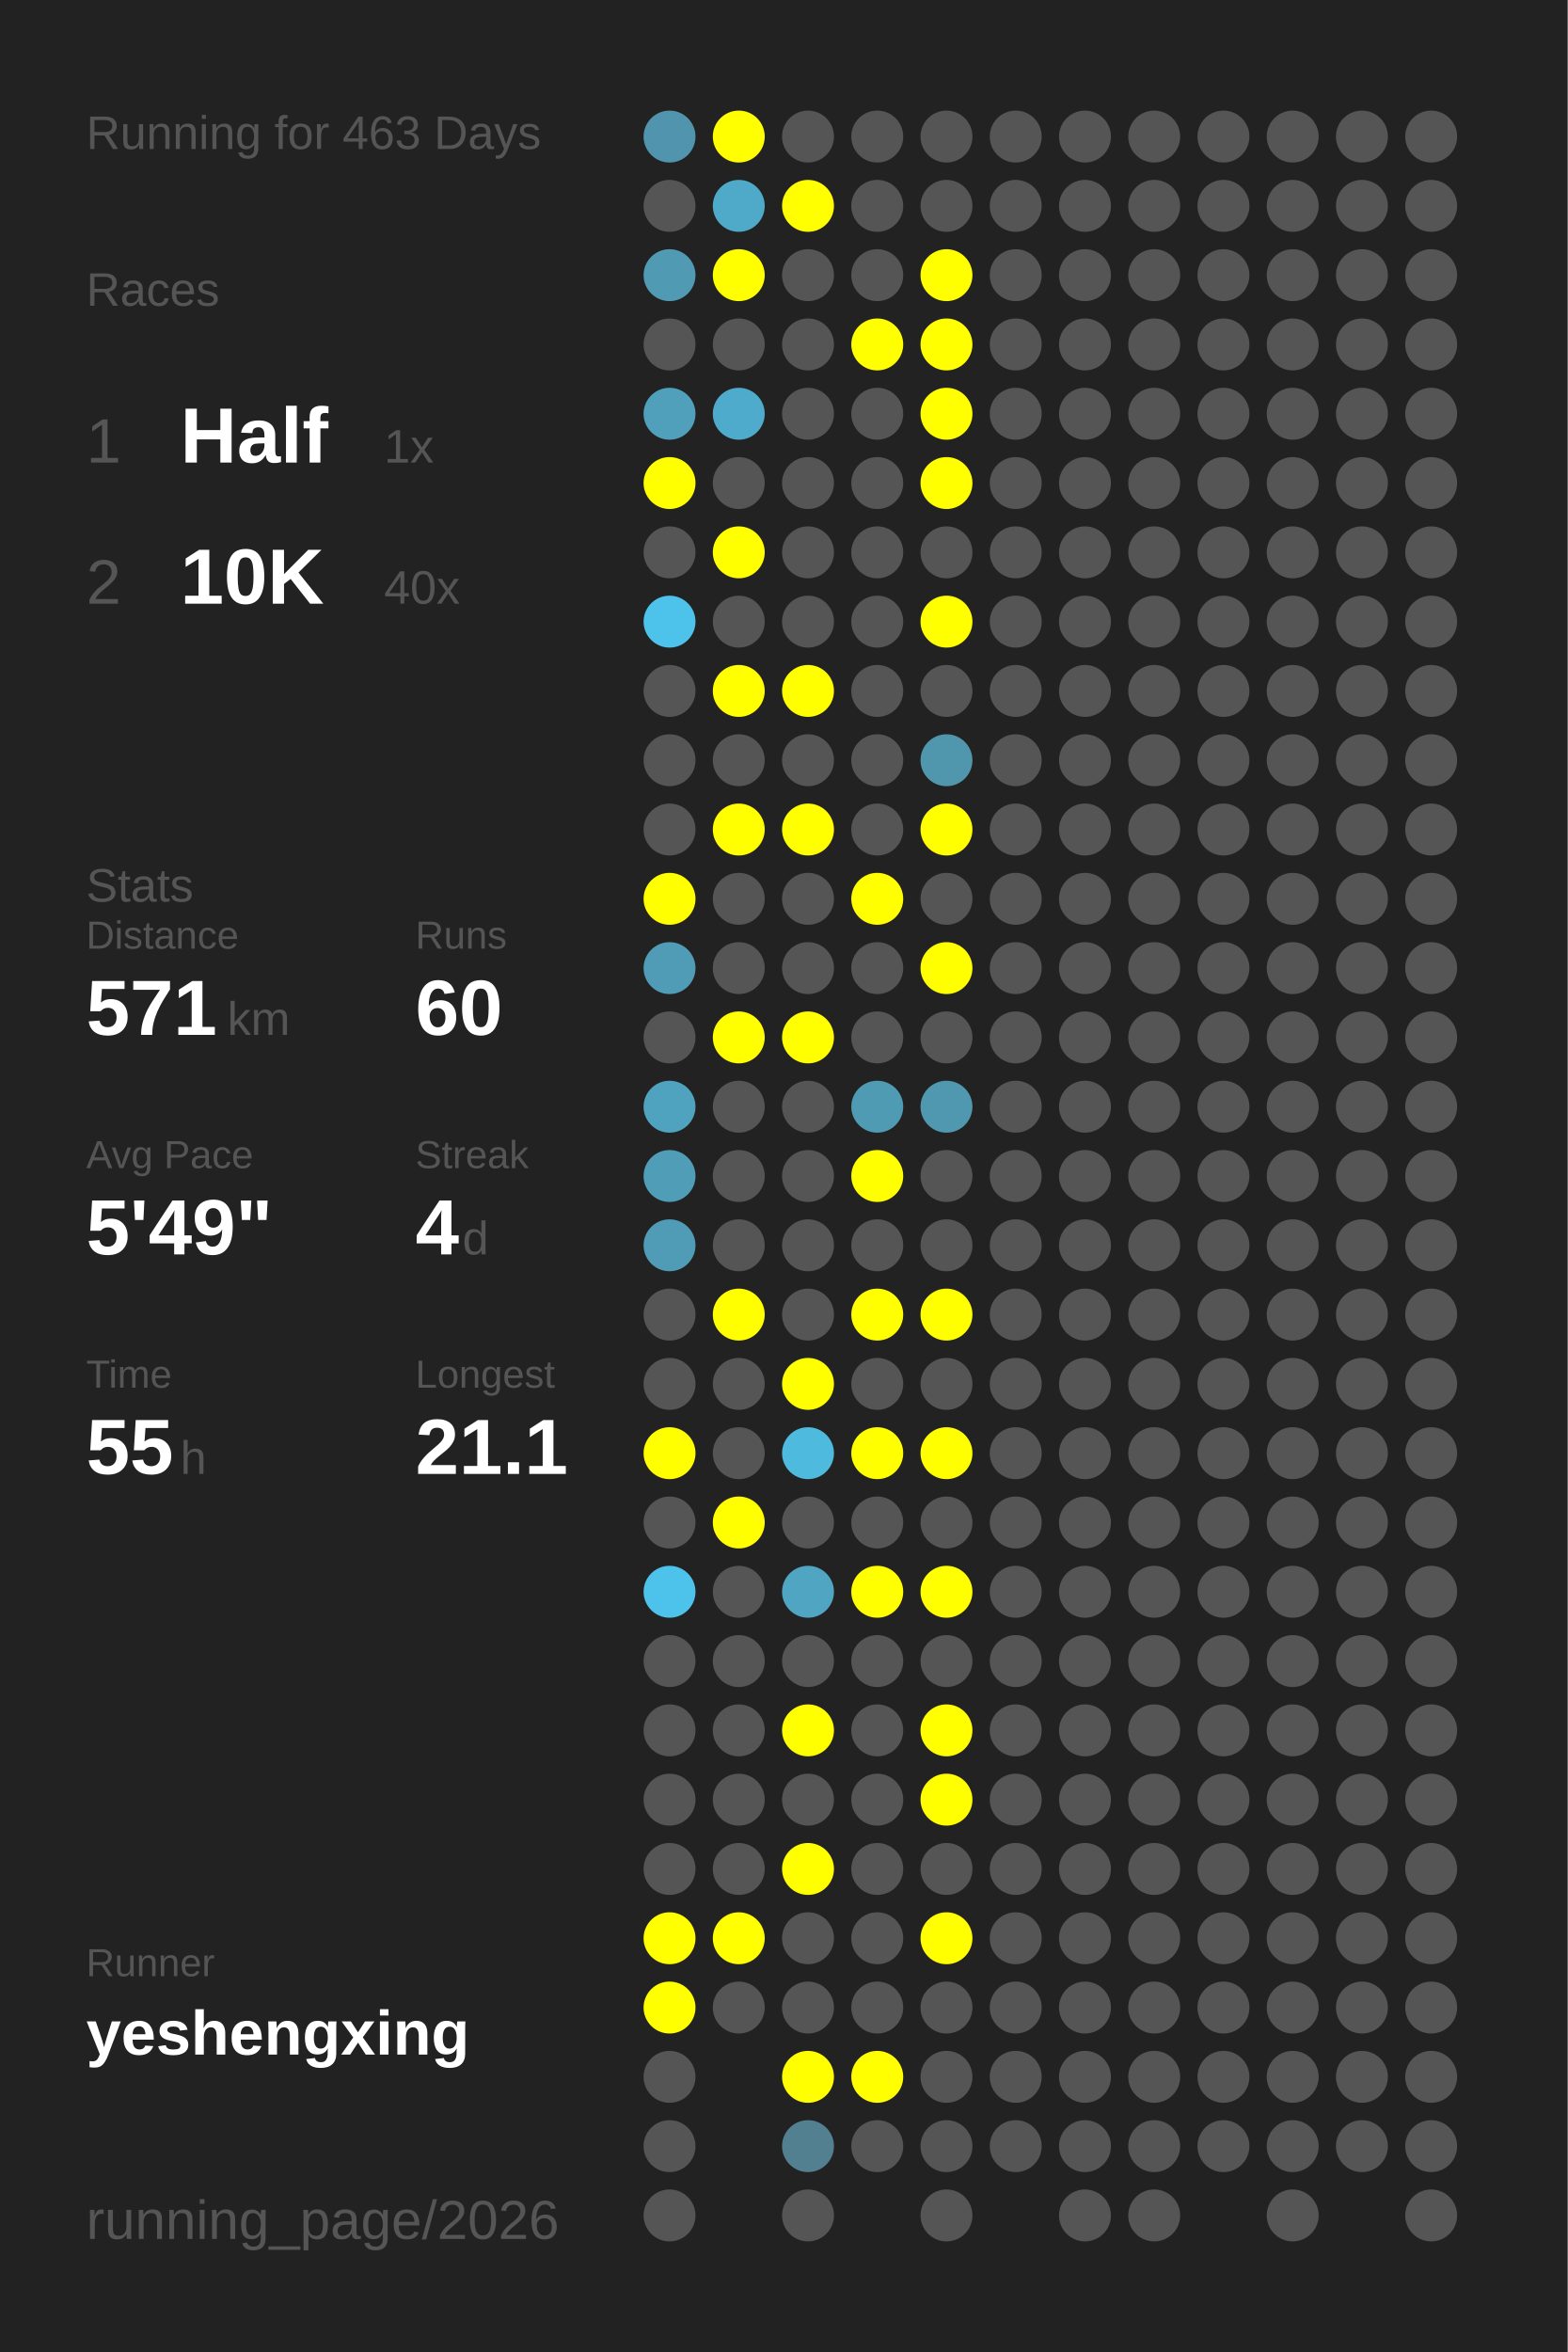
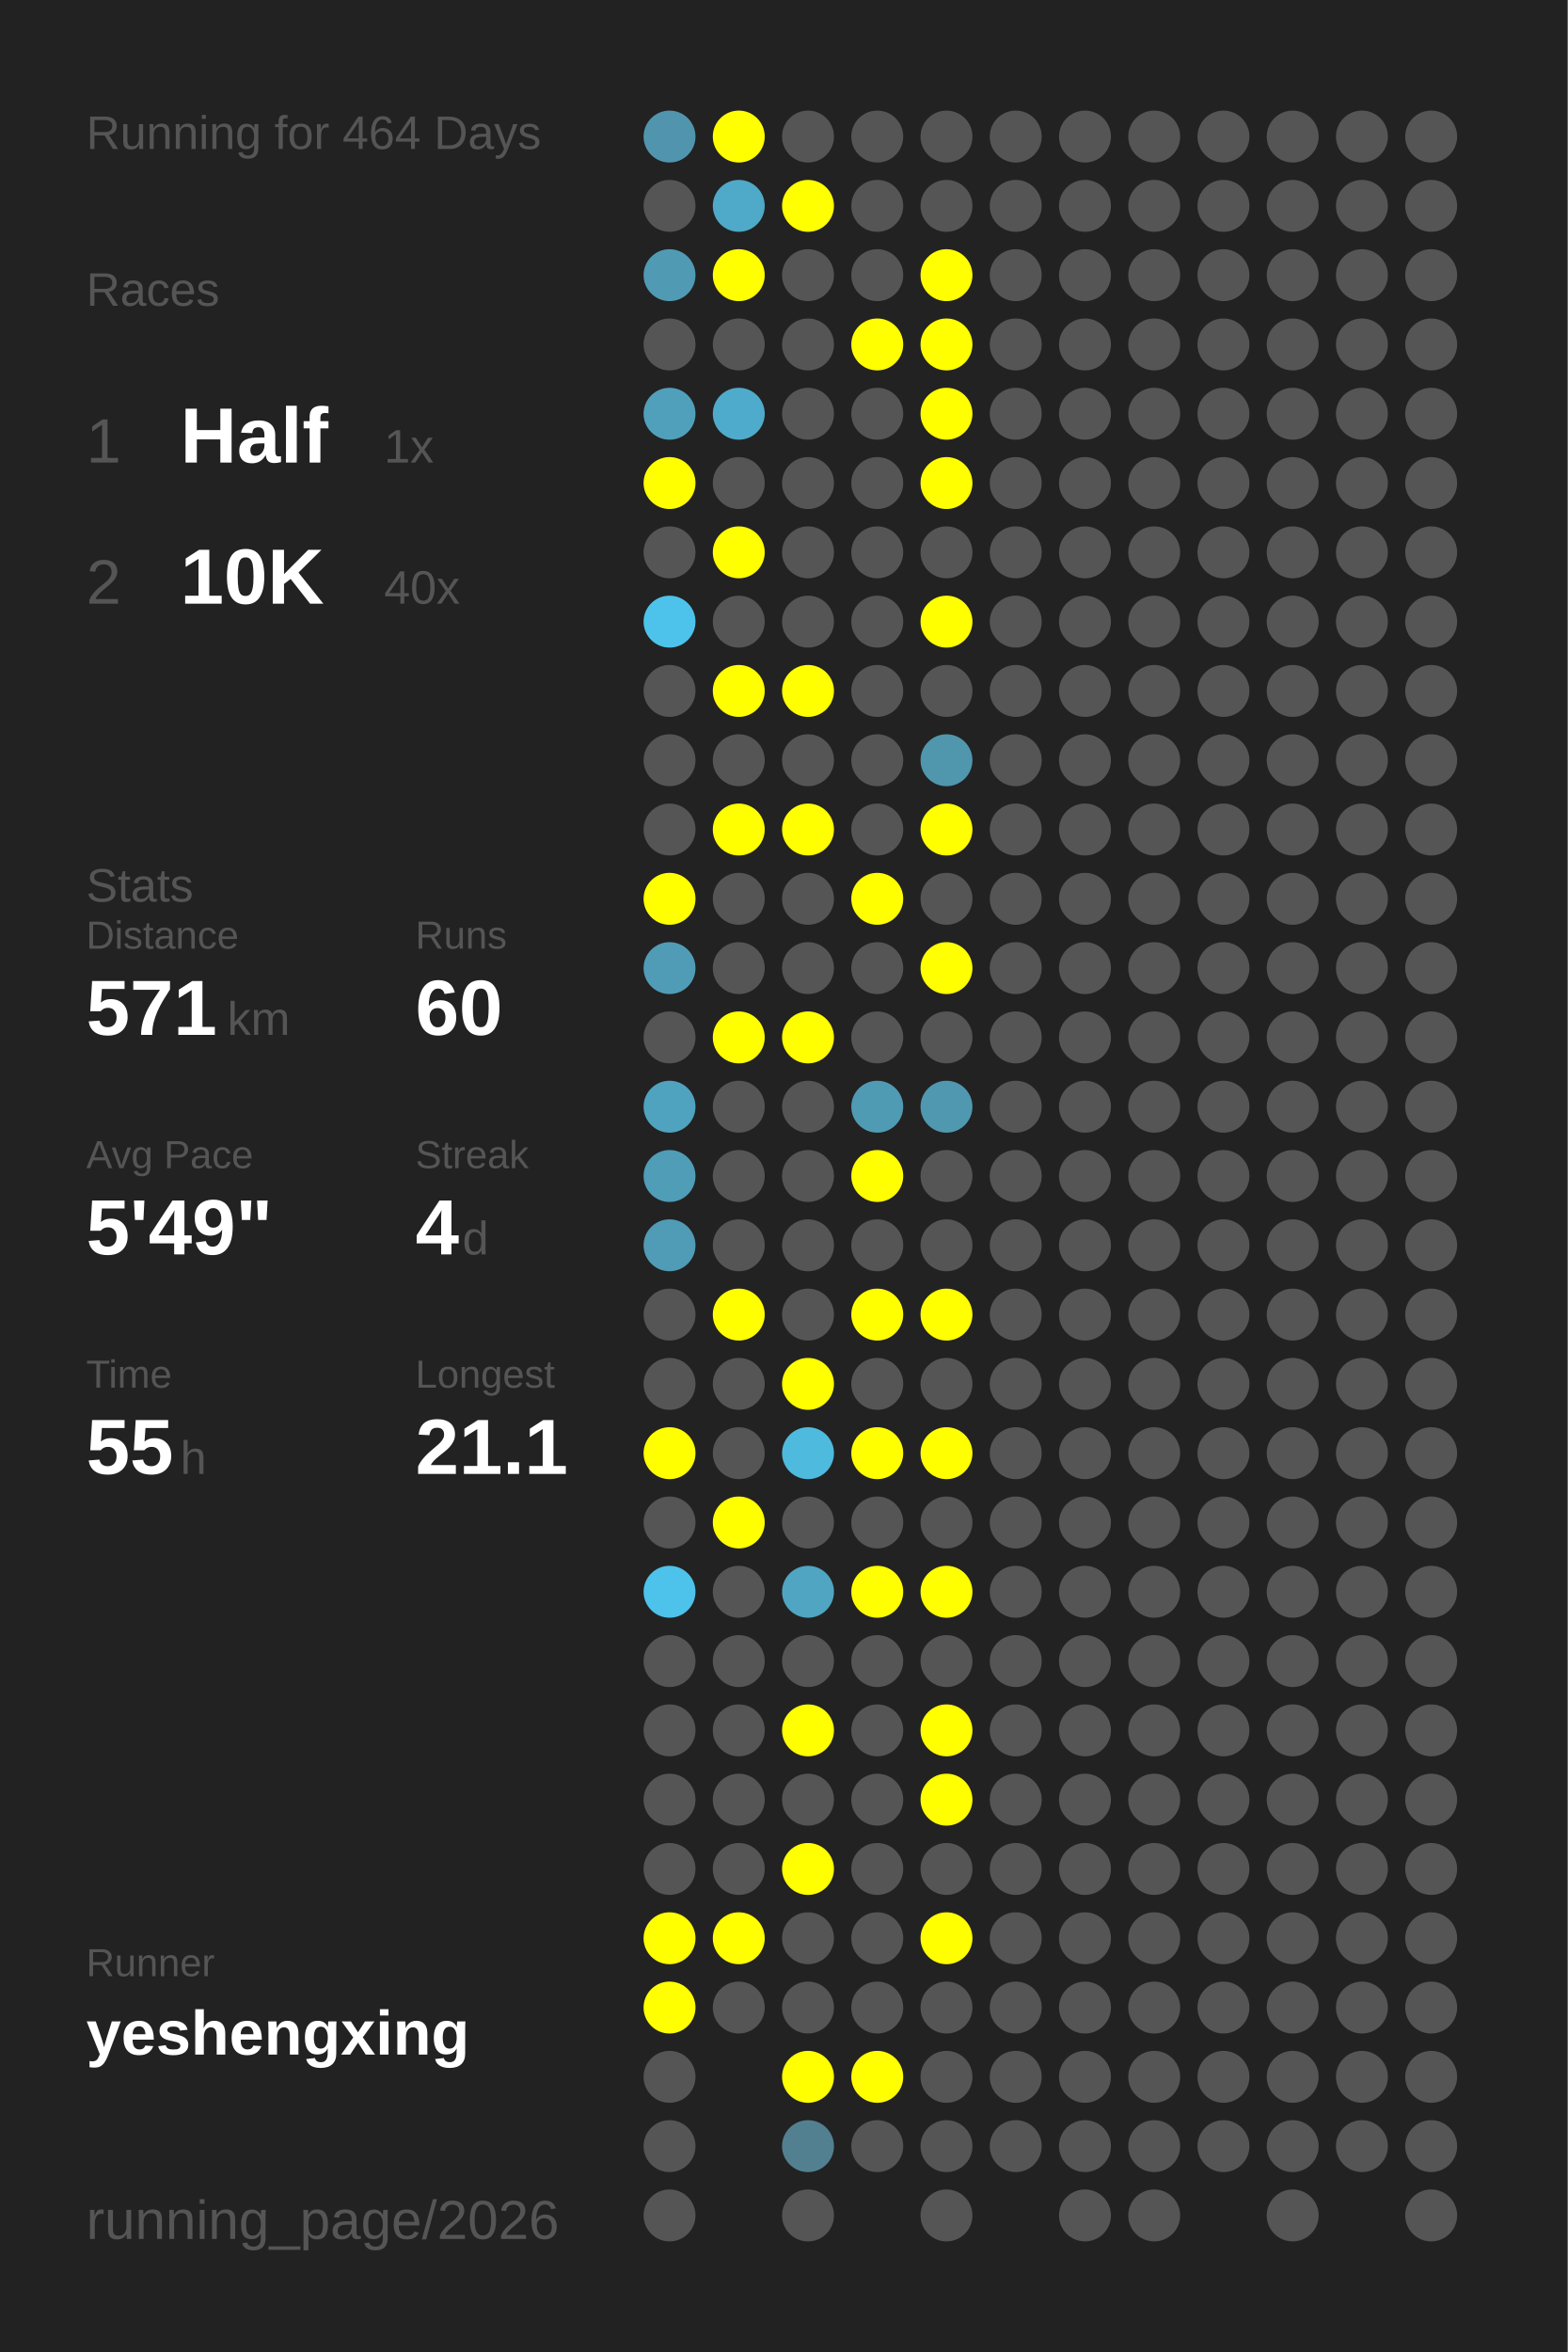
<svg xmlns="http://www.w3.org/2000/svg" baseProfile="full" height="300mm" version="1.1" viewBox="0,0,200,300" width="200mm">
  <defs />
  <rect fill="#222222" height="300" width="200" x="0" y="0" />
-   <text fill="#555555" style="font-size:6px; font-family:Arial;" x="11" y="19">Running for 463 Days</text>
+   <text fill="#555555" style="font-size:6px; font-family:Arial;" x="11" y="19">Running for 464 Days</text>
  <text fill="#555555" style="font-size:6px; font-family:Arial;" x="11" y="39">Races</text>
  <text fill="#555555" style="font-size:8px; font-family:Arial;" x="11" y="59">1</text>
  <text fill="#FFFFFF" style="font-size:10px; font-family:Arial; font-weight:bold;" x="23" y="59">Half</text>
  <text fill="#555555" style="font-size:6px; font-family:Arial;" x="49" y="59">1x</text>
  <text fill="#555555" style="font-size:8px; font-family:Arial;" x="11" y="77">2</text>
  <text fill="#FFFFFF" style="font-size:10px; font-family:Arial; font-weight:bold;" x="23" y="77">10K</text>
  <text fill="#555555" style="font-size:6px; font-family:Arial;" x="49" y="77">40x</text>
  <text fill="#555555" style="font-size:6px; font-family:Arial;" x="11" y="115">Stats</text>
  <text fill="#555555" style="font-size:5px; font-family:Arial;" x="11" y="121">Distance</text>
  <text fill="#FFFFFF" style="font-size:10px; font-family:Arial; font-weight:bold;" x="11" y="132">571</text>
  <text fill="#555555" style="font-size:6px; font-family:Arial;" x="29" y="132">km</text>
  <text fill="#555555" style="font-size:5px; font-family:Arial;" x="53" y="121">Runs</text>
  <text fill="#FFFFFF" style="font-size:10px; font-family:Arial; font-weight:bold;" x="53" y="132">60</text>
  <text fill="#555555" style="font-size:5px; font-family:Arial;" x="11" y="149">Avg Pace</text>
  <text fill="#FFFFFF" style="font-size:10px; font-family:Arial; font-weight:bold;" x="11" y="160">5'49"</text>
  <text fill="#555555" style="font-size:5px; font-family:Arial;" x="53" y="149">Streak</text>
  <text fill="#FFFFFF" style="font-size:10px; font-family:Arial; font-weight:bold;" x="53" y="160">4</text>
  <text fill="#555555" style="font-size:6px; font-family:Arial;" x="59" y="160">d</text>
  <text fill="#555555" style="font-size:5px; font-family:Arial;" x="11" y="177">Time</text>
  <text fill="#FFFFFF" style="font-size:10px; font-family:Arial; font-weight:bold;" x="11" y="188">55</text>
  <text fill="#555555" style="font-size:6px; font-family:Arial;" x="23" y="188">h</text>
  <text fill="#555555" style="font-size:5px; font-family:Arial;" x="53" y="177">Longest</text>
  <text fill="#FFFFFF" style="font-size:10px; font-family:Arial; font-weight:bold;" x="53" y="188">21.1</text>
  <text fill="#555555" style="font-size:5px; font-family:Arial;" x="11" y="252.065">Runner</text>
  <text fill="#FFFFFF" style="font-size:8px; font-family:Arial; font-weight:bold;" x="11" y="262.065">yeshengxing</text>
  <text fill="#555555" style="font-size:7px; font-family:Arial;" x="11" y="285.581">running_page/2026</text>
  <circle cx="85.417" cy="17.419" fill="#5095ad" r="3.312" />
  <circle cx="85.417" cy="26.258" fill="#555555" r="3.312" />
  <circle cx="85.417" cy="35.097" fill="#509ab3" r="3.312" />
  <circle cx="85.417" cy="43.935" fill="#555555" r="3.312" />
  <circle cx="85.417" cy="52.774" fill="#50a0bb" r="3.312" />
  <circle cx="85.417" cy="61.613" fill="#FFFF00" r="3.312" />
  <circle cx="85.417" cy="70.452" fill="#555555" r="3.312" />
  <circle cx="85.417" cy="79.29" fill="#4dc3eb" r="3.312" />
  <circle cx="85.417" cy="88.129" fill="#555555" r="3.312" />
  <circle cx="85.417" cy="96.968" fill="#555555" r="3.312" />
  <circle cx="85.417" cy="105.806" fill="#555555" r="3.312" />
  <circle cx="85.417" cy="114.645" fill="#FFFF00" r="3.312" />
  <circle cx="85.417" cy="123.484" fill="#509cb6" r="3.312" />
  <circle cx="85.417" cy="132.323" fill="#555555" r="3.312" />
  <circle cx="85.417" cy="141.161" fill="#4fa3bf" r="3.312" />
  <circle cx="85.417" cy="150" fill="#509db7" r="3.312" />
  <circle cx="85.417" cy="158.839" fill="#509bb5" r="3.312" />
  <circle cx="85.417" cy="167.677" fill="#555555" r="3.312" />
  <circle cx="85.417" cy="176.516" fill="#555555" r="3.312" />
  <circle cx="85.417" cy="185.355" fill="#FFFF00" r="3.312" />
  <circle cx="85.417" cy="194.194" fill="#555555" r="3.312" />
  <circle cx="85.417" cy="203.032" fill="#4dc2ea" r="3.312" />
  <circle cx="85.417" cy="211.871" fill="#555555" r="3.312" />
  <circle cx="85.417" cy="220.71" fill="#555555" r="3.312" />
  <circle cx="85.417" cy="229.548" fill="#555555" r="3.312" />
  <circle cx="85.417" cy="238.387" fill="#555555" r="3.312" />
  <circle cx="85.417" cy="247.226" fill="#FFFF00" r="3.312" />
  <circle cx="85.417" cy="256.065" fill="#FFFF00" r="3.312" />
  <circle cx="85.417" cy="264.903" fill="#555555" r="3.312" />
  <circle cx="85.417" cy="273.742" fill="#555555" r="3.312" />
  <circle cx="85.417" cy="282.581" fill="#555555" r="3.312" />
  <circle cx="94.25" cy="17.419" fill="#FFFF00" r="3.312" />
  <circle cx="94.25" cy="26.258" fill="#4fa9c8" r="3.312" />
  <circle cx="94.25" cy="35.097" fill="#FFFF00" r="3.312" />
  <circle cx="94.25" cy="43.935" fill="#555555" r="3.312" />
  <circle cx="94.25" cy="52.774" fill="#4fabcb" r="3.312" />
  <circle cx="94.25" cy="61.613" fill="#555555" r="3.312" />
  <circle cx="94.25" cy="70.452" fill="#FFFF00" r="3.312" />
  <circle cx="94.25" cy="79.29" fill="#555555" r="3.312" />
  <circle cx="94.25" cy="88.129" fill="#FFFF00" r="3.312" />
  <circle cx="94.25" cy="96.968" fill="#555555" r="3.312" />
  <circle cx="94.25" cy="105.806" fill="#FFFF00" r="3.312" />
  <circle cx="94.25" cy="114.645" fill="#555555" r="3.312" />
  <circle cx="94.25" cy="123.484" fill="#555555" r="3.312" />
  <circle cx="94.25" cy="132.323" fill="#FFFF00" r="3.312" />
  <circle cx="94.25" cy="141.161" fill="#555555" r="3.312" />
  <circle cx="94.25" cy="150" fill="#555555" r="3.312" />
  <circle cx="94.25" cy="158.839" fill="#555555" r="3.312" />
  <circle cx="94.25" cy="167.677" fill="#FFFF00" r="3.312" />
  <circle cx="94.25" cy="176.516" fill="#555555" r="3.312" />
  <circle cx="94.25" cy="185.355" fill="#555555" r="3.312" />
  <circle cx="94.25" cy="194.194" fill="#FFFF00" r="3.312" />
  <circle cx="94.25" cy="203.032" fill="#555555" r="3.312" />
  <circle cx="94.25" cy="211.871" fill="#555555" r="3.312" />
  <circle cx="94.25" cy="220.71" fill="#555555" r="3.312" />
  <circle cx="94.25" cy="229.548" fill="#555555" r="3.312" />
  <circle cx="94.25" cy="238.387" fill="#555555" r="3.312" />
  <circle cx="94.25" cy="247.226" fill="#FFFF00" r="3.312" />
  <circle cx="94.25" cy="256.065" fill="#555555" r="3.312" />
  <circle cx="103.083" cy="17.419" fill="#555555" r="3.312" />
  <circle cx="103.083" cy="26.258" fill="#FFFF00" r="3.312" />
  <circle cx="103.083" cy="35.097" fill="#555555" r="3.312" />
  <circle cx="103.083" cy="43.935" fill="#555555" r="3.312" />
  <circle cx="103.083" cy="52.774" fill="#555555" r="3.312" />
  <circle cx="103.083" cy="61.613" fill="#555555" r="3.312" />
  <circle cx="103.083" cy="70.452" fill="#555555" r="3.312" />
  <circle cx="103.083" cy="79.29" fill="#555555" r="3.312" />
  <circle cx="103.083" cy="88.129" fill="#FFFF00" r="3.312" />
  <circle cx="103.083" cy="96.968" fill="#555555" r="3.312" />
  <circle cx="103.083" cy="105.806" fill="#FFFF00" r="3.312" />
  <circle cx="103.083" cy="114.645" fill="#555555" r="3.312" />
  <circle cx="103.083" cy="123.484" fill="#555555" r="3.312" />
  <circle cx="103.083" cy="132.323" fill="#FFFF00" r="3.312" />
  <circle cx="103.083" cy="141.161" fill="#555555" r="3.312" />
  <circle cx="103.083" cy="150" fill="#555555" r="3.312" />
  <circle cx="103.083" cy="158.839" fill="#555555" r="3.312" />
  <circle cx="103.083" cy="167.677" fill="#555555" r="3.312" />
  <circle cx="103.083" cy="176.516" fill="#FFFF00" r="3.312" />
  <circle cx="103.083" cy="185.355" fill="#4ebade" r="3.312" />
  <circle cx="103.083" cy="194.194" fill="#555555" r="3.312" />
  <circle cx="103.083" cy="203.032" fill="#4fa5c2" r="3.312" />
  <circle cx="103.083" cy="211.871" fill="#555555" r="3.312" />
  <circle cx="103.083" cy="220.71" fill="#FFFF00" r="3.312" />
  <circle cx="103.083" cy="229.548" fill="#555555" r="3.312" />
  <circle cx="103.083" cy="238.387" fill="#FFFF00" r="3.312" />
  <circle cx="103.083" cy="247.226" fill="#555555" r="3.312" />
  <circle cx="103.083" cy="256.065" fill="#555555" r="3.312" />
  <circle cx="103.083" cy="264.903" fill="#FFFF00" r="3.312" />
  <circle cx="103.083" cy="273.742" fill="#528090" r="3.312" />
  <circle cx="103.083" cy="282.581" fill="#555555" r="3.312" />
  <circle cx="111.917" cy="17.419" fill="#555555" r="3.312" />
  <circle cx="111.917" cy="26.258" fill="#555555" r="3.312" />
  <circle cx="111.917" cy="35.097" fill="#555555" r="3.312" />
  <circle cx="111.917" cy="43.935" fill="#FFFF00" r="3.312" />
  <circle cx="111.917" cy="52.774" fill="#555555" r="3.312" />
  <circle cx="111.917" cy="61.613" fill="#555555" r="3.312" />
  <circle cx="111.917" cy="70.452" fill="#555555" r="3.312" />
  <circle cx="111.917" cy="79.29" fill="#555555" r="3.312" />
  <circle cx="111.917" cy="88.129" fill="#555555" r="3.312" />
  <circle cx="111.917" cy="96.968" fill="#555555" r="3.312" />
  <circle cx="111.917" cy="105.806" fill="#555555" r="3.312" />
  <circle cx="111.917" cy="114.645" fill="#FFFF00" r="3.312" />
  <circle cx="111.917" cy="123.484" fill="#555555" r="3.312" />
  <circle cx="111.917" cy="132.323" fill="#555555" r="3.312" />
  <circle cx="111.917" cy="141.161" fill="#509bb4" r="3.312" />
  <circle cx="111.917" cy="150" fill="#FFFF00" r="3.312" />
  <circle cx="111.917" cy="158.839" fill="#555555" r="3.312" />
  <circle cx="111.917" cy="167.677" fill="#FFFF00" r="3.312" />
  <circle cx="111.917" cy="176.516" fill="#555555" r="3.312" />
  <circle cx="111.917" cy="185.355" fill="#FFFF00" r="3.312" />
  <circle cx="111.917" cy="194.194" fill="#555555" r="3.312" />
  <circle cx="111.917" cy="203.032" fill="#FFFF00" r="3.312" />
  <circle cx="111.917" cy="211.871" fill="#555555" r="3.312" />
  <circle cx="111.917" cy="220.71" fill="#555555" r="3.312" />
  <circle cx="111.917" cy="229.548" fill="#555555" r="3.312" />
  <circle cx="111.917" cy="238.387" fill="#555555" r="3.312" />
  <circle cx="111.917" cy="247.226" fill="#555555" r="3.312" />
  <circle cx="111.917" cy="256.065" fill="#555555" r="3.312" />
  <circle cx="111.917" cy="264.903" fill="#FFFF00" r="3.312" />
  <circle cx="111.917" cy="273.742" fill="#555555" r="3.312" />
  <circle cx="120.75" cy="17.419" fill="#555555" r="3.312" />
  <circle cx="120.75" cy="26.258" fill="#555555" r="3.312" />
  <circle cx="120.75" cy="35.097" fill="#FFFF00" r="3.312" />
  <circle cx="120.75" cy="43.935" fill="#FFFF00" r="3.312" />
  <circle cx="120.75" cy="52.774" fill="#FFFF00" r="3.312" />
  <circle cx="120.75" cy="61.613" fill="#FFFF00" r="3.312" />
  <circle cx="120.75" cy="70.452" fill="#555555" r="3.312" />
  <circle cx="120.75" cy="79.29" fill="#FFFF00" r="3.312" />
  <circle cx="120.75" cy="88.129" fill="#555555" r="3.312" />
  <circle cx="120.75" cy="96.968" fill="#5096ad" r="3.312" />
  <circle cx="120.75" cy="105.806" fill="#FFFF00" r="3.312" />
  <circle cx="120.75" cy="114.645" fill="#555555" r="3.312" />
  <circle cx="120.75" cy="123.484" fill="#FFFF00" r="3.312" />
  <circle cx="120.75" cy="132.323" fill="#555555" r="3.312" />
  <circle cx="120.75" cy="141.161" fill="#5098b0" r="3.312" />
  <circle cx="120.75" cy="150" fill="#555555" r="3.312" />
  <circle cx="120.75" cy="158.839" fill="#555555" r="3.312" />
  <circle cx="120.75" cy="167.677" fill="#FFFF00" r="3.312" />
  <circle cx="120.75" cy="176.516" fill="#555555" r="3.312" />
  <circle cx="120.75" cy="185.355" fill="#FFFF00" r="3.312" />
  <circle cx="120.75" cy="194.194" fill="#555555" r="3.312" />
  <circle cx="120.75" cy="203.032" fill="#FFFF00" r="3.312" />
  <circle cx="120.75" cy="211.871" fill="#555555" r="3.312" />
  <circle cx="120.75" cy="220.71" fill="#FFFF00" r="3.312" />
  <circle cx="120.75" cy="229.548" fill="#FFFF00" r="3.312" />
  <circle cx="120.75" cy="238.387" fill="#555555" r="3.312" />
  <circle cx="120.75" cy="247.226" fill="#FFFF00" r="3.312" />
  <circle cx="120.75" cy="256.065" fill="#555555" r="3.312" />
  <circle cx="120.75" cy="264.903" fill="#555555" r="3.312" />
  <circle cx="120.75" cy="273.742" fill="#555555" r="3.312" />
  <circle cx="120.75" cy="282.581" fill="#555555" r="3.312" />
  <circle cx="129.583" cy="17.419" fill="#555555" r="3.312" />
  <circle cx="129.583" cy="26.258" fill="#555555" r="3.312" />
  <circle cx="129.583" cy="35.097" fill="#555555" r="3.312" />
  <circle cx="129.583" cy="43.935" fill="#555555" r="3.312" />
  <circle cx="129.583" cy="52.774" fill="#555555" r="3.312" />
  <circle cx="129.583" cy="61.613" fill="#555555" r="3.312" />
  <circle cx="129.583" cy="70.452" fill="#555555" r="3.312" />
  <circle cx="129.583" cy="79.29" fill="#555555" r="3.312" />
  <circle cx="129.583" cy="88.129" fill="#555555" r="3.312" />
  <circle cx="129.583" cy="96.968" fill="#555555" r="3.312" />
  <circle cx="129.583" cy="105.806" fill="#555555" r="3.312" />
  <circle cx="129.583" cy="114.645" fill="#555555" r="3.312" />
  <circle cx="129.583" cy="123.484" fill="#555555" r="3.312" />
  <circle cx="129.583" cy="132.323" fill="#555555" r="3.312" />
  <circle cx="129.583" cy="141.161" fill="#555555" r="3.312" />
  <circle cx="129.583" cy="150" fill="#555555" r="3.312" />
  <circle cx="129.583" cy="158.839" fill="#555555" r="3.312" />
  <circle cx="129.583" cy="167.677" fill="#555555" r="3.312" />
  <circle cx="129.583" cy="176.516" fill="#555555" r="3.312" />
  <circle cx="129.583" cy="185.355" fill="#555555" r="3.312" />
  <circle cx="129.583" cy="194.194" fill="#555555" r="3.312" />
  <circle cx="129.583" cy="203.032" fill="#555555" r="3.312" />
  <circle cx="129.583" cy="211.871" fill="#555555" r="3.312" />
  <circle cx="129.583" cy="220.71" fill="#555555" r="3.312" />
  <circle cx="129.583" cy="229.548" fill="#555555" r="3.312" />
  <circle cx="129.583" cy="238.387" fill="#555555" r="3.312" />
  <circle cx="129.583" cy="247.226" fill="#555555" r="3.312" />
  <circle cx="129.583" cy="256.065" fill="#555555" r="3.312" />
  <circle cx="129.583" cy="264.903" fill="#555555" r="3.312" />
  <circle cx="129.583" cy="273.742" fill="#555555" r="3.312" />
  <circle cx="138.417" cy="17.419" fill="#555555" r="3.312" />
  <circle cx="138.417" cy="26.258" fill="#555555" r="3.312" />
  <circle cx="138.417" cy="35.097" fill="#555555" r="3.312" />
  <circle cx="138.417" cy="43.935" fill="#555555" r="3.312" />
  <circle cx="138.417" cy="52.774" fill="#555555" r="3.312" />
  <circle cx="138.417" cy="61.613" fill="#555555" r="3.312" />
  <circle cx="138.417" cy="70.452" fill="#555555" r="3.312" />
  <circle cx="138.417" cy="79.29" fill="#555555" r="3.312" />
  <circle cx="138.417" cy="88.129" fill="#555555" r="3.312" />
  <circle cx="138.417" cy="96.968" fill="#555555" r="3.312" />
  <circle cx="138.417" cy="105.806" fill="#555555" r="3.312" />
  <circle cx="138.417" cy="114.645" fill="#555555" r="3.312" />
  <circle cx="138.417" cy="123.484" fill="#555555" r="3.312" />
  <circle cx="138.417" cy="132.323" fill="#555555" r="3.312" />
  <circle cx="138.417" cy="141.161" fill="#555555" r="3.312" />
  <circle cx="138.417" cy="150" fill="#555555" r="3.312" />
  <circle cx="138.417" cy="158.839" fill="#555555" r="3.312" />
  <circle cx="138.417" cy="167.677" fill="#555555" r="3.312" />
  <circle cx="138.417" cy="176.516" fill="#555555" r="3.312" />
  <circle cx="138.417" cy="185.355" fill="#555555" r="3.312" />
  <circle cx="138.417" cy="194.194" fill="#555555" r="3.312" />
  <circle cx="138.417" cy="203.032" fill="#555555" r="3.312" />
  <circle cx="138.417" cy="211.871" fill="#555555" r="3.312" />
  <circle cx="138.417" cy="220.71" fill="#555555" r="3.312" />
  <circle cx="138.417" cy="229.548" fill="#555555" r="3.312" />
  <circle cx="138.417" cy="238.387" fill="#555555" r="3.312" />
  <circle cx="138.417" cy="247.226" fill="#555555" r="3.312" />
  <circle cx="138.417" cy="256.065" fill="#555555" r="3.312" />
  <circle cx="138.417" cy="264.903" fill="#555555" r="3.312" />
  <circle cx="138.417" cy="273.742" fill="#555555" r="3.312" />
  <circle cx="138.417" cy="282.581" fill="#555555" r="3.312" />
  <circle cx="147.25" cy="17.419" fill="#555555" r="3.312" />
  <circle cx="147.25" cy="26.258" fill="#555555" r="3.312" />
  <circle cx="147.25" cy="35.097" fill="#555555" r="3.312" />
  <circle cx="147.25" cy="43.935" fill="#555555" r="3.312" />
  <circle cx="147.25" cy="52.774" fill="#555555" r="3.312" />
  <circle cx="147.25" cy="61.613" fill="#555555" r="3.312" />
  <circle cx="147.25" cy="70.452" fill="#555555" r="3.312" />
  <circle cx="147.25" cy="79.29" fill="#555555" r="3.312" />
  <circle cx="147.25" cy="88.129" fill="#555555" r="3.312" />
  <circle cx="147.25" cy="96.968" fill="#555555" r="3.312" />
  <circle cx="147.25" cy="105.806" fill="#555555" r="3.312" />
  <circle cx="147.25" cy="114.645" fill="#555555" r="3.312" />
  <circle cx="147.25" cy="123.484" fill="#555555" r="3.312" />
  <circle cx="147.25" cy="132.323" fill="#555555" r="3.312" />
  <circle cx="147.25" cy="141.161" fill="#555555" r="3.312" />
  <circle cx="147.25" cy="150" fill="#555555" r="3.312" />
  <circle cx="147.25" cy="158.839" fill="#555555" r="3.312" />
  <circle cx="147.25" cy="167.677" fill="#555555" r="3.312" />
  <circle cx="147.25" cy="176.516" fill="#555555" r="3.312" />
  <circle cx="147.25" cy="185.355" fill="#555555" r="3.312" />
  <circle cx="147.25" cy="194.194" fill="#555555" r="3.312" />
  <circle cx="147.25" cy="203.032" fill="#555555" r="3.312" />
  <circle cx="147.25" cy="211.871" fill="#555555" r="3.312" />
  <circle cx="147.25" cy="220.71" fill="#555555" r="3.312" />
  <circle cx="147.25" cy="229.548" fill="#555555" r="3.312" />
  <circle cx="147.25" cy="238.387" fill="#555555" r="3.312" />
  <circle cx="147.25" cy="247.226" fill="#555555" r="3.312" />
  <circle cx="147.25" cy="256.065" fill="#555555" r="3.312" />
  <circle cx="147.25" cy="264.903" fill="#555555" r="3.312" />
  <circle cx="147.25" cy="273.742" fill="#555555" r="3.312" />
  <circle cx="147.25" cy="282.581" fill="#555555" r="3.312" />
  <circle cx="156.083" cy="17.419" fill="#555555" r="3.312" />
  <circle cx="156.083" cy="26.258" fill="#555555" r="3.312" />
  <circle cx="156.083" cy="35.097" fill="#555555" r="3.312" />
  <circle cx="156.083" cy="43.935" fill="#555555" r="3.312" />
  <circle cx="156.083" cy="52.774" fill="#555555" r="3.312" />
  <circle cx="156.083" cy="61.613" fill="#555555" r="3.312" />
  <circle cx="156.083" cy="70.452" fill="#555555" r="3.312" />
  <circle cx="156.083" cy="79.29" fill="#555555" r="3.312" />
  <circle cx="156.083" cy="88.129" fill="#555555" r="3.312" />
  <circle cx="156.083" cy="96.968" fill="#555555" r="3.312" />
  <circle cx="156.083" cy="105.806" fill="#555555" r="3.312" />
  <circle cx="156.083" cy="114.645" fill="#555555" r="3.312" />
  <circle cx="156.083" cy="123.484" fill="#555555" r="3.312" />
  <circle cx="156.083" cy="132.323" fill="#555555" r="3.312" />
  <circle cx="156.083" cy="141.161" fill="#555555" r="3.312" />
  <circle cx="156.083" cy="150" fill="#555555" r="3.312" />
  <circle cx="156.083" cy="158.839" fill="#555555" r="3.312" />
  <circle cx="156.083" cy="167.677" fill="#555555" r="3.312" />
  <circle cx="156.083" cy="176.516" fill="#555555" r="3.312" />
  <circle cx="156.083" cy="185.355" fill="#555555" r="3.312" />
  <circle cx="156.083" cy="194.194" fill="#555555" r="3.312" />
  <circle cx="156.083" cy="203.032" fill="#555555" r="3.312" />
  <circle cx="156.083" cy="211.871" fill="#555555" r="3.312" />
  <circle cx="156.083" cy="220.71" fill="#555555" r="3.312" />
  <circle cx="156.083" cy="229.548" fill="#555555" r="3.312" />
  <circle cx="156.083" cy="238.387" fill="#555555" r="3.312" />
  <circle cx="156.083" cy="247.226" fill="#555555" r="3.312" />
  <circle cx="156.083" cy="256.065" fill="#555555" r="3.312" />
  <circle cx="156.083" cy="264.903" fill="#555555" r="3.312" />
  <circle cx="156.083" cy="273.742" fill="#555555" r="3.312" />
  <circle cx="164.917" cy="17.419" fill="#555555" r="3.312" />
  <circle cx="164.917" cy="26.258" fill="#555555" r="3.312" />
  <circle cx="164.917" cy="35.097" fill="#555555" r="3.312" />
  <circle cx="164.917" cy="43.935" fill="#555555" r="3.312" />
  <circle cx="164.917" cy="52.774" fill="#555555" r="3.312" />
  <circle cx="164.917" cy="61.613" fill="#555555" r="3.312" />
  <circle cx="164.917" cy="70.452" fill="#555555" r="3.312" />
  <circle cx="164.917" cy="79.29" fill="#555555" r="3.312" />
  <circle cx="164.917" cy="88.129" fill="#555555" r="3.312" />
  <circle cx="164.917" cy="96.968" fill="#555555" r="3.312" />
  <circle cx="164.917" cy="105.806" fill="#555555" r="3.312" />
  <circle cx="164.917" cy="114.645" fill="#555555" r="3.312" />
  <circle cx="164.917" cy="123.484" fill="#555555" r="3.312" />
  <circle cx="164.917" cy="132.323" fill="#555555" r="3.312" />
  <circle cx="164.917" cy="141.161" fill="#555555" r="3.312" />
  <circle cx="164.917" cy="150" fill="#555555" r="3.312" />
  <circle cx="164.917" cy="158.839" fill="#555555" r="3.312" />
  <circle cx="164.917" cy="167.677" fill="#555555" r="3.312" />
  <circle cx="164.917" cy="176.516" fill="#555555" r="3.312" />
  <circle cx="164.917" cy="185.355" fill="#555555" r="3.312" />
  <circle cx="164.917" cy="194.194" fill="#555555" r="3.312" />
  <circle cx="164.917" cy="203.032" fill="#555555" r="3.312" />
  <circle cx="164.917" cy="211.871" fill="#555555" r="3.312" />
  <circle cx="164.917" cy="220.71" fill="#555555" r="3.312" />
  <circle cx="164.917" cy="229.548" fill="#555555" r="3.312" />
  <circle cx="164.917" cy="238.387" fill="#555555" r="3.312" />
  <circle cx="164.917" cy="247.226" fill="#555555" r="3.312" />
  <circle cx="164.917" cy="256.065" fill="#555555" r="3.312" />
  <circle cx="164.917" cy="264.903" fill="#555555" r="3.312" />
  <circle cx="164.917" cy="273.742" fill="#555555" r="3.312" />
  <circle cx="164.917" cy="282.581" fill="#555555" r="3.312" />
  <circle cx="173.75" cy="17.419" fill="#555555" r="3.312" />
  <circle cx="173.75" cy="26.258" fill="#555555" r="3.312" />
  <circle cx="173.75" cy="35.097" fill="#555555" r="3.312" />
  <circle cx="173.75" cy="43.935" fill="#555555" r="3.312" />
  <circle cx="173.75" cy="52.774" fill="#555555" r="3.312" />
  <circle cx="173.75" cy="61.613" fill="#555555" r="3.312" />
  <circle cx="173.75" cy="70.452" fill="#555555" r="3.312" />
  <circle cx="173.75" cy="79.29" fill="#555555" r="3.312" />
  <circle cx="173.75" cy="88.129" fill="#555555" r="3.312" />
  <circle cx="173.75" cy="96.968" fill="#555555" r="3.312" />
  <circle cx="173.75" cy="105.806" fill="#555555" r="3.312" />
  <circle cx="173.75" cy="114.645" fill="#555555" r="3.312" />
  <circle cx="173.75" cy="123.484" fill="#555555" r="3.312" />
  <circle cx="173.75" cy="132.323" fill="#555555" r="3.312" />
  <circle cx="173.75" cy="141.161" fill="#555555" r="3.312" />
  <circle cx="173.75" cy="150" fill="#555555" r="3.312" />
  <circle cx="173.75" cy="158.839" fill="#555555" r="3.312" />
  <circle cx="173.75" cy="167.677" fill="#555555" r="3.312" />
  <circle cx="173.75" cy="176.516" fill="#555555" r="3.312" />
  <circle cx="173.75" cy="185.355" fill="#555555" r="3.312" />
  <circle cx="173.75" cy="194.194" fill="#555555" r="3.312" />
  <circle cx="173.75" cy="203.032" fill="#555555" r="3.312" />
  <circle cx="173.75" cy="211.871" fill="#555555" r="3.312" />
  <circle cx="173.75" cy="220.71" fill="#555555" r="3.312" />
  <circle cx="173.75" cy="229.548" fill="#555555" r="3.312" />
  <circle cx="173.75" cy="238.387" fill="#555555" r="3.312" />
  <circle cx="173.75" cy="247.226" fill="#555555" r="3.312" />
  <circle cx="173.75" cy="256.065" fill="#555555" r="3.312" />
  <circle cx="173.75" cy="264.903" fill="#555555" r="3.312" />
  <circle cx="173.75" cy="273.742" fill="#555555" r="3.312" />
  <circle cx="182.583" cy="17.419" fill="#555555" r="3.312" />
  <circle cx="182.583" cy="26.258" fill="#555555" r="3.312" />
  <circle cx="182.583" cy="35.097" fill="#555555" r="3.312" />
  <circle cx="182.583" cy="43.935" fill="#555555" r="3.312" />
  <circle cx="182.583" cy="52.774" fill="#555555" r="3.312" />
  <circle cx="182.583" cy="61.613" fill="#555555" r="3.312" />
  <circle cx="182.583" cy="70.452" fill="#555555" r="3.312" />
  <circle cx="182.583" cy="79.29" fill="#555555" r="3.312" />
  <circle cx="182.583" cy="88.129" fill="#555555" r="3.312" />
  <circle cx="182.583" cy="96.968" fill="#555555" r="3.312" />
  <circle cx="182.583" cy="105.806" fill="#555555" r="3.312" />
  <circle cx="182.583" cy="114.645" fill="#555555" r="3.312" />
  <circle cx="182.583" cy="123.484" fill="#555555" r="3.312" />
  <circle cx="182.583" cy="132.323" fill="#555555" r="3.312" />
  <circle cx="182.583" cy="141.161" fill="#555555" r="3.312" />
  <circle cx="182.583" cy="150" fill="#555555" r="3.312" />
  <circle cx="182.583" cy="158.839" fill="#555555" r="3.312" />
  <circle cx="182.583" cy="167.677" fill="#555555" r="3.312" />
  <circle cx="182.583" cy="176.516" fill="#555555" r="3.312" />
  <circle cx="182.583" cy="185.355" fill="#555555" r="3.312" />
  <circle cx="182.583" cy="194.194" fill="#555555" r="3.312" />
  <circle cx="182.583" cy="203.032" fill="#555555" r="3.312" />
  <circle cx="182.583" cy="211.871" fill="#555555" r="3.312" />
  <circle cx="182.583" cy="220.71" fill="#555555" r="3.312" />
  <circle cx="182.583" cy="229.548" fill="#555555" r="3.312" />
  <circle cx="182.583" cy="238.387" fill="#555555" r="3.312" />
  <circle cx="182.583" cy="247.226" fill="#555555" r="3.312" />
  <circle cx="182.583" cy="256.065" fill="#555555" r="3.312" />
  <circle cx="182.583" cy="264.903" fill="#555555" r="3.312" />
  <circle cx="182.583" cy="273.742" fill="#555555" r="3.312" />
  <circle cx="182.583" cy="282.581" fill="#555555" r="3.312" />
</svg>
